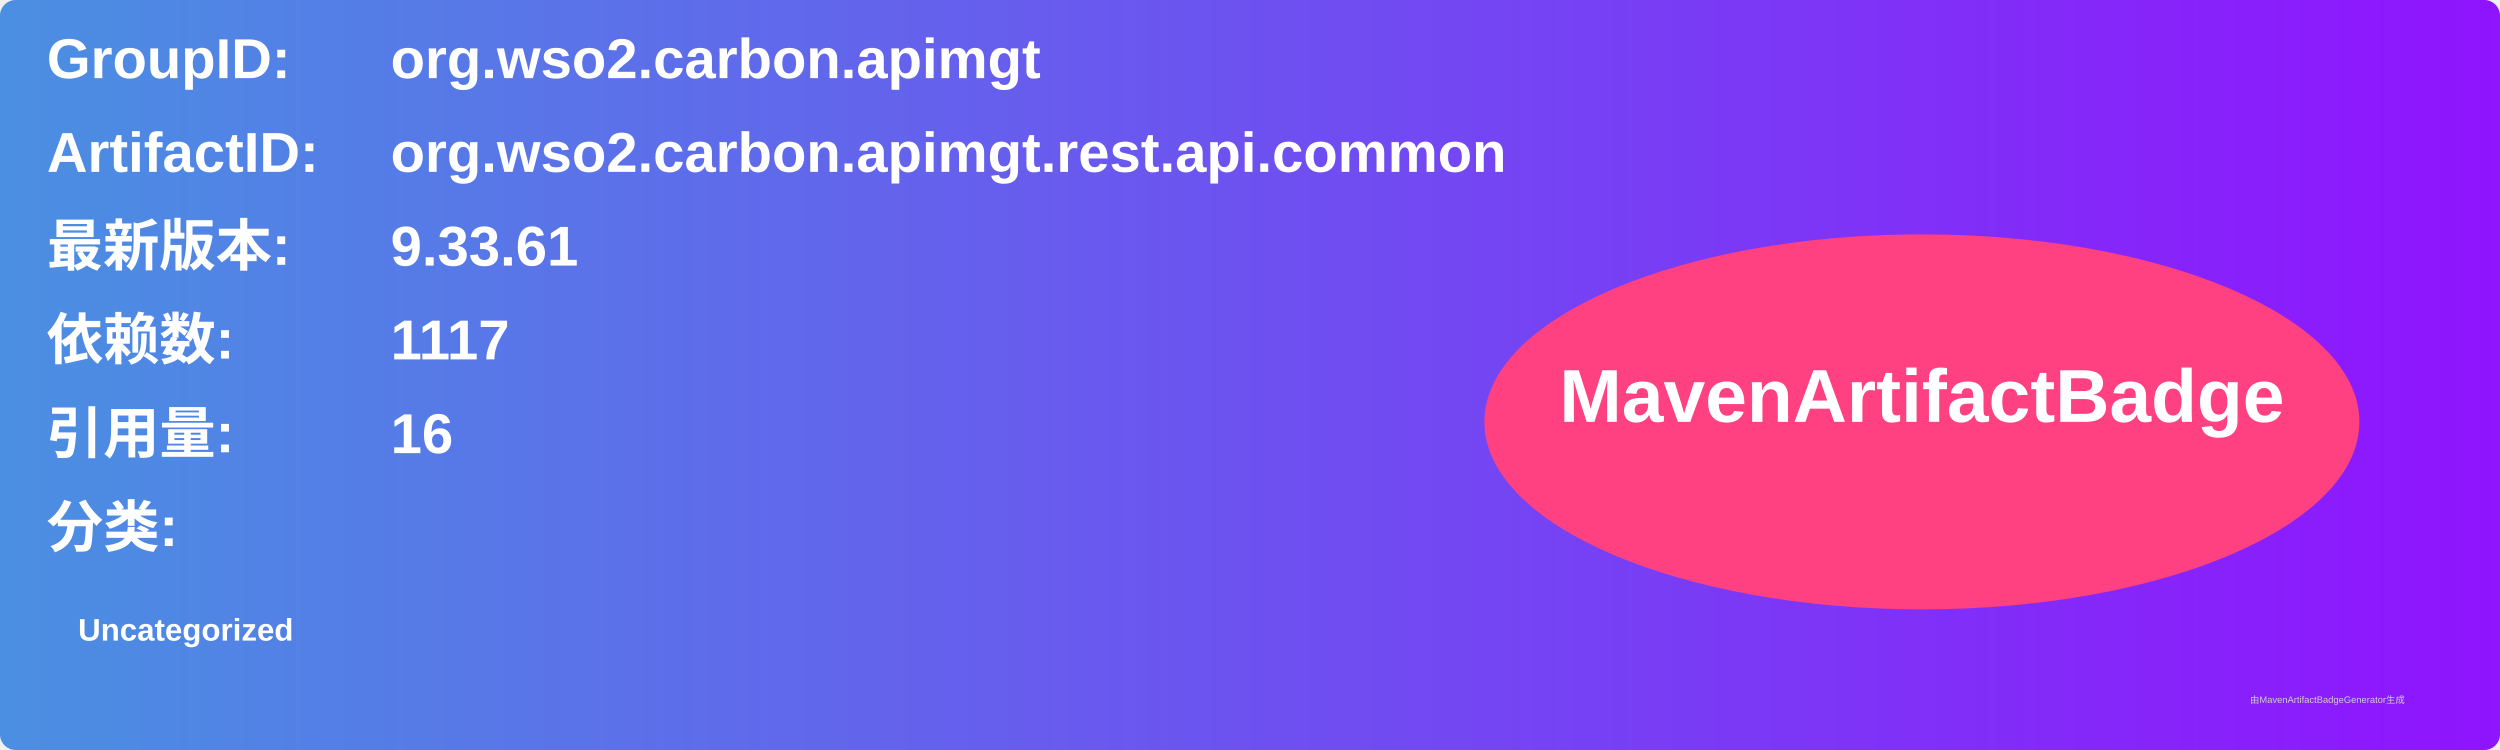
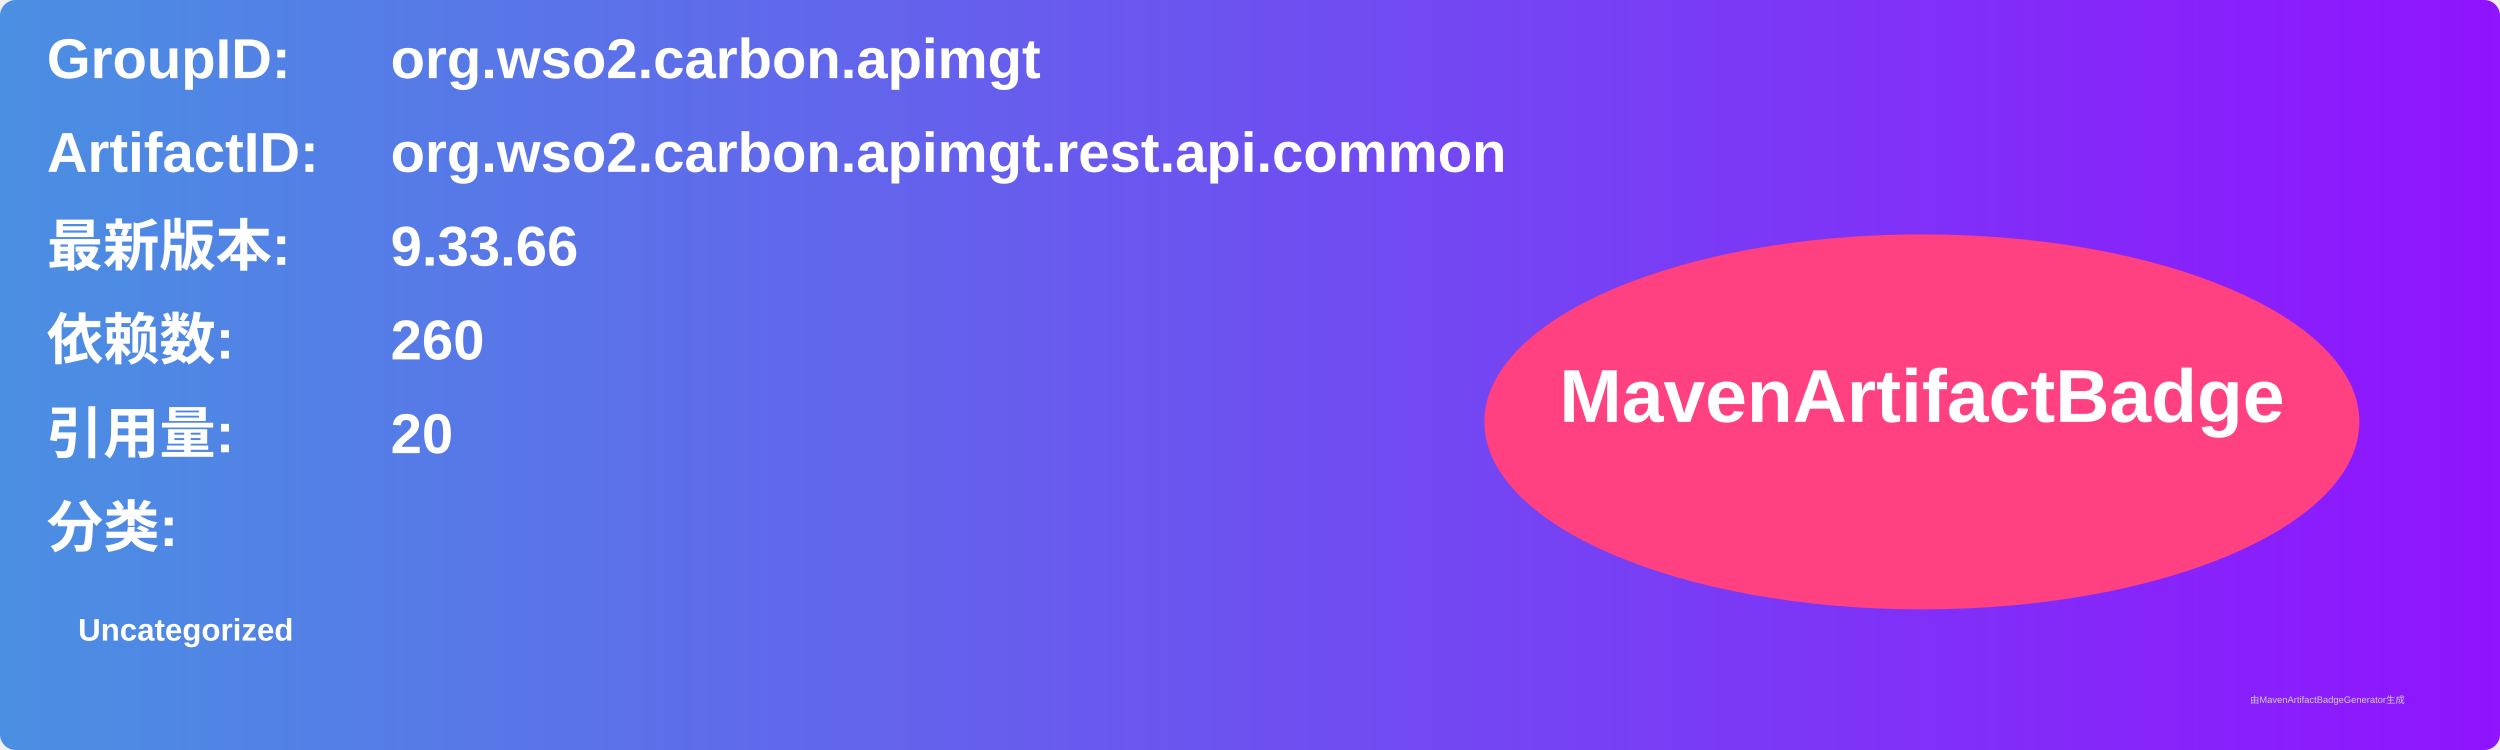
<svg xmlns="http://www.w3.org/2000/svg" width="800" height="240" viewBox="0 0 800 240">
  <linearGradient id="grad" x1="0%" y1="0%" x2="100%" y2="0%">
    <stop offset="0%" stop-color="#4a90e2" />
    <stop offset="100%" stop-color="#9013fe" />
  </linearGradient>
  <rect width="100%" height="100%" rx="5" ry="5" fill="url(#grad)" />
  <g transform="translate(15, 15)">
    <text x="0" y="10" font-family="Arial" font-size="18" fill="white" font-weight="bold" width="260">GroupID:</text>
    <text x="110" y="10" font-family="Arial" font-size="18" fill="white" font-weight="bold" width="460">org.wso2.carbon.apimgt</text>
    <text x="0" y="40" font-family="Arial" font-size="18" fill="white" font-weight="bold" width="260">ArtifactID:</text>
    <text x="110" y="40" font-family="Arial" font-size="18" fill="white" font-weight="bold" width="460">org.wso2.carbon.apimgt.rest.api.common</text>
    <text x="0" y="70" font-family="Arial" font-size="18" fill="white" font-weight="bold">最新版本:</text>
    <text x="110" y="70" font-family="Arial" font-size="18" fill="white" font-weight="bold">
-       <tspan font-weight="bold">9.33.61</tspan>
+       <tspan font-weight="bold">9.33.66</tspan>
    </text>
    <text x="0" y="100" font-family="Arial" font-size="18" fill="white" font-weight="bold">依赖数: </text>
    <text x="110" y="100" font-family="Arial" font-size="18" fill="white">
-       <tspan font-weight="bold">1117</tspan>
+       <tspan font-weight="bold">260</tspan>
    </text>
    <text x="0" y="130" font-family="Arial" font-size="18" fill="white" font-weight="bold">引用量: </text>
    <text x="110" y="130" font-family="Arial" font-size="18" fill="white">
-       <tspan font-weight="bold">16</tspan>
+       <tspan font-weight="bold">20</tspan>
    </text>
    <text x="0" y="160" font-family="Arial" font-size="18" fill="white" font-weight="bold">分类:</text>
    <text x="10" y="190" font-family="Arial" font-size="10" fill="white">
      <tspan font-weight="bold">Uncategorized</tspan>
    </text>
    <ellipse cx="600" cy="120" rx="140" ry="60" fill="#ff4081" />
    <text x="600" y="120" text-anchor="middle" font-family="Arial" font-size="24" fill="white" font-weight="bold">MavenArtifactBadge</text>
  </g>
  <text x="720" y="225" font-family="Arial" font-size="3" fill="#d0d0d0">由MavenArtifactBadgeGenerator生成</text>
</svg>
